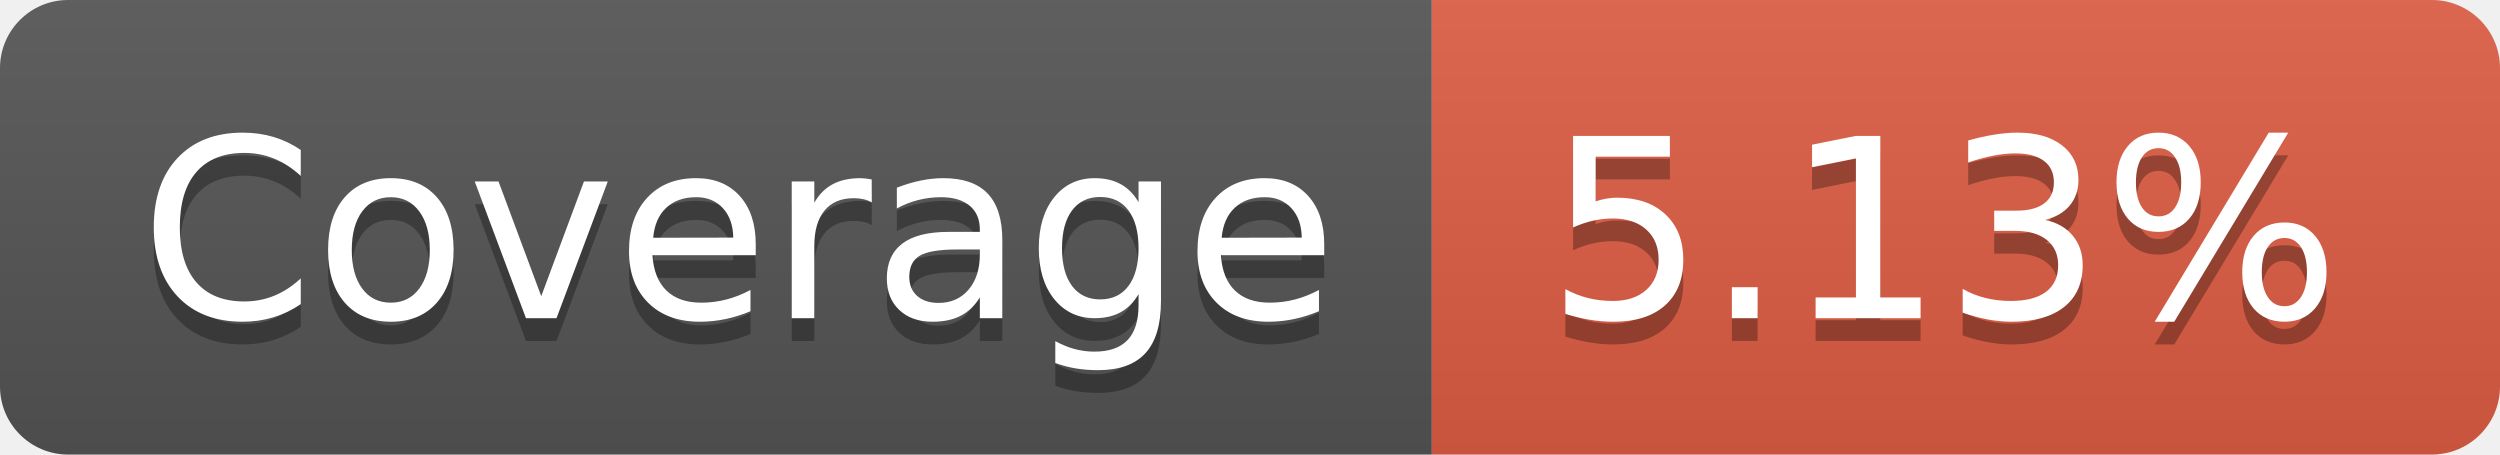
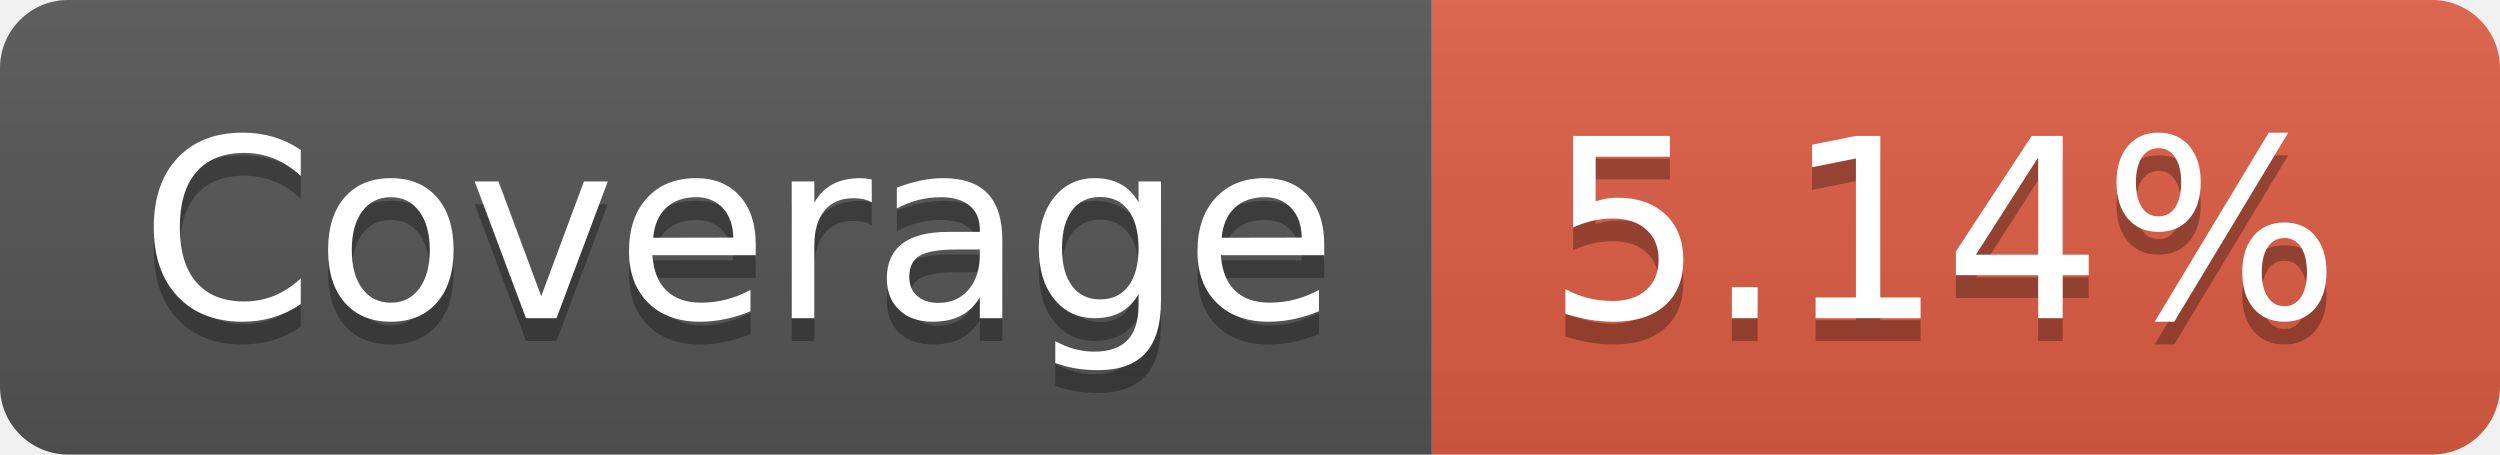
- <svg xmlns="http://www.w3.org/2000/svg" width="110" height="20" role="img" aria-label="Coverage: 5.13%">
+ <svg xmlns="http://www.w3.org/2000/svg" width="110" height="20" role="img" aria-label="Coverage: 5.14%">
  <linearGradient id="s" x2="0" y2="100%">
    <stop offset="0" stop-color="#bbb" stop-opacity=".1" />
    <stop offset="1" stop-opacity=".1" />
  </linearGradient>
  <clipPath id="r">
    <rect width="110" height="20" rx="3" fill="#fff" />
  </clipPath>
  <g clip-path="url(#r)">
    <rect width="63" height="20" fill="#555" />
    <rect x="63" width="47" height="20" fill="#e05d44" />
    <rect width="110" height="20" fill="url(#s)" />
  </g>
  <g fill="#fff" text-anchor="middle" font-family="Verdana,Geneva,DejaVu Sans,sans-serif" text-rendering="geometricPrecision" font-size="110">
    <text aria-hidden="true" x="325" y="150" fill="#010101" fill-opacity=".3" transform="scale(.1)" textLength="530">Coverage</text>
    <text x="325" y="140" transform="scale(.1)" fill="#fff" textLength="530">Coverage</text>
-     <text aria-hidden="true" x="855" y="150" fill="#010101" fill-opacity=".3" transform="scale(.1)" textLength="370">5.13%</text>
-     <text x="855" y="140" transform="scale(.1)" fill="#fff" textLength="370">5.13%</text>
+     <text aria-hidden="true" x="855" y="150" fill="#010101" fill-opacity=".3" transform="scale(.1)" textLength="370">5.14%</text>
+     <text x="855" y="140" transform="scale(.1)" fill="#fff" textLength="370">5.14%</text>
  </g>
</svg>
